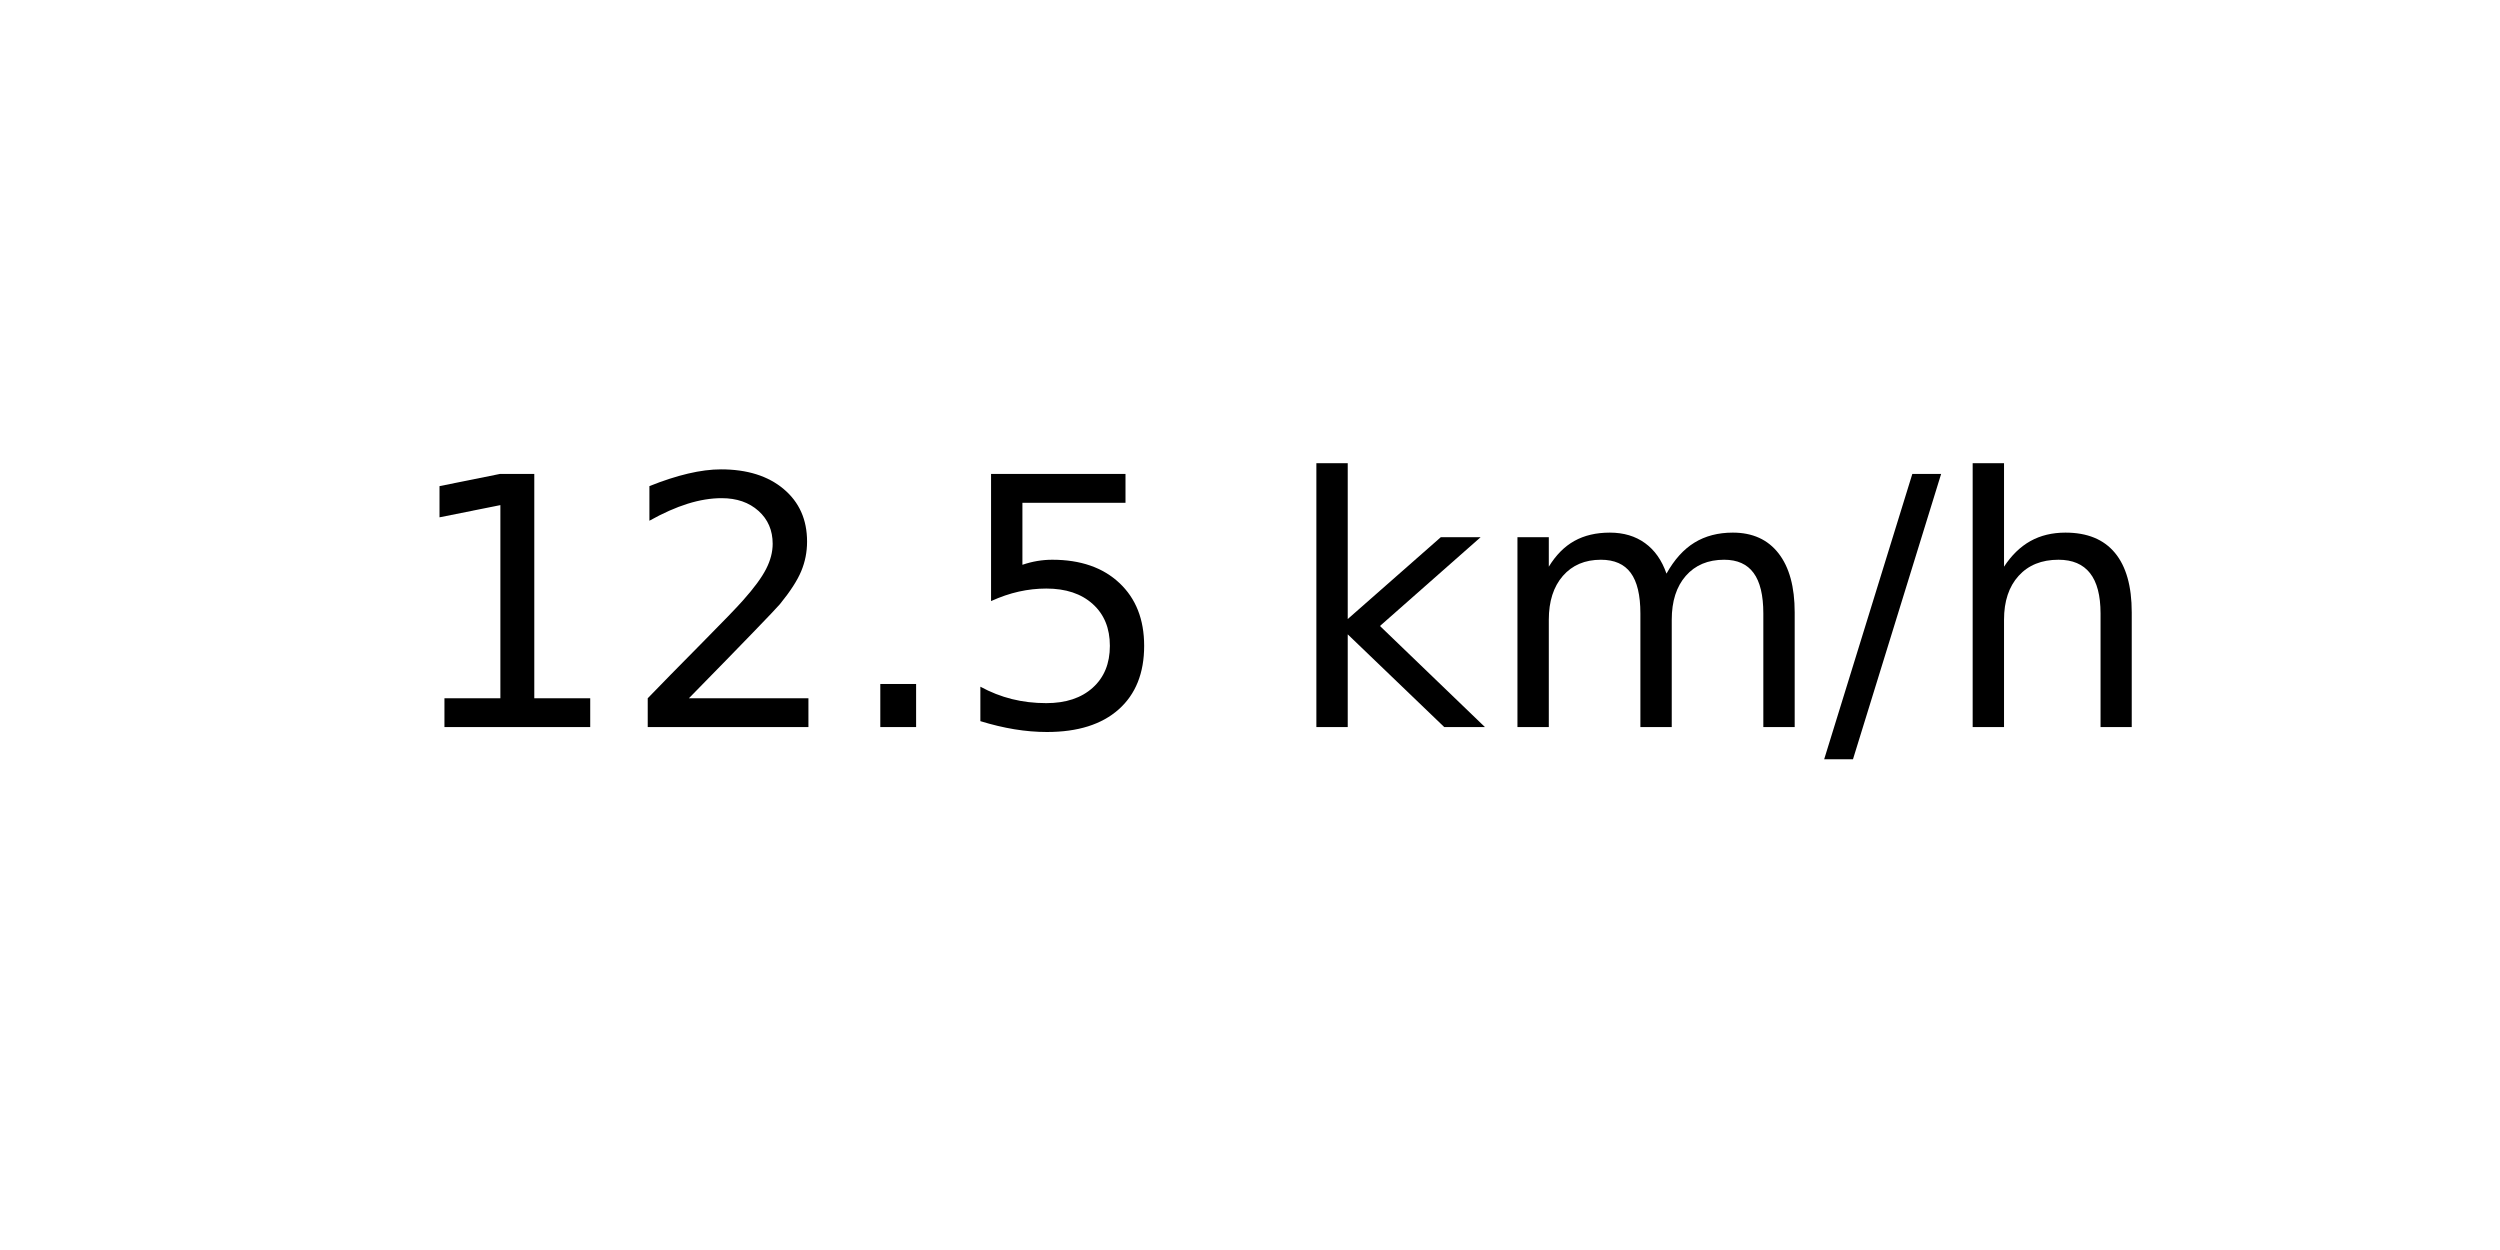
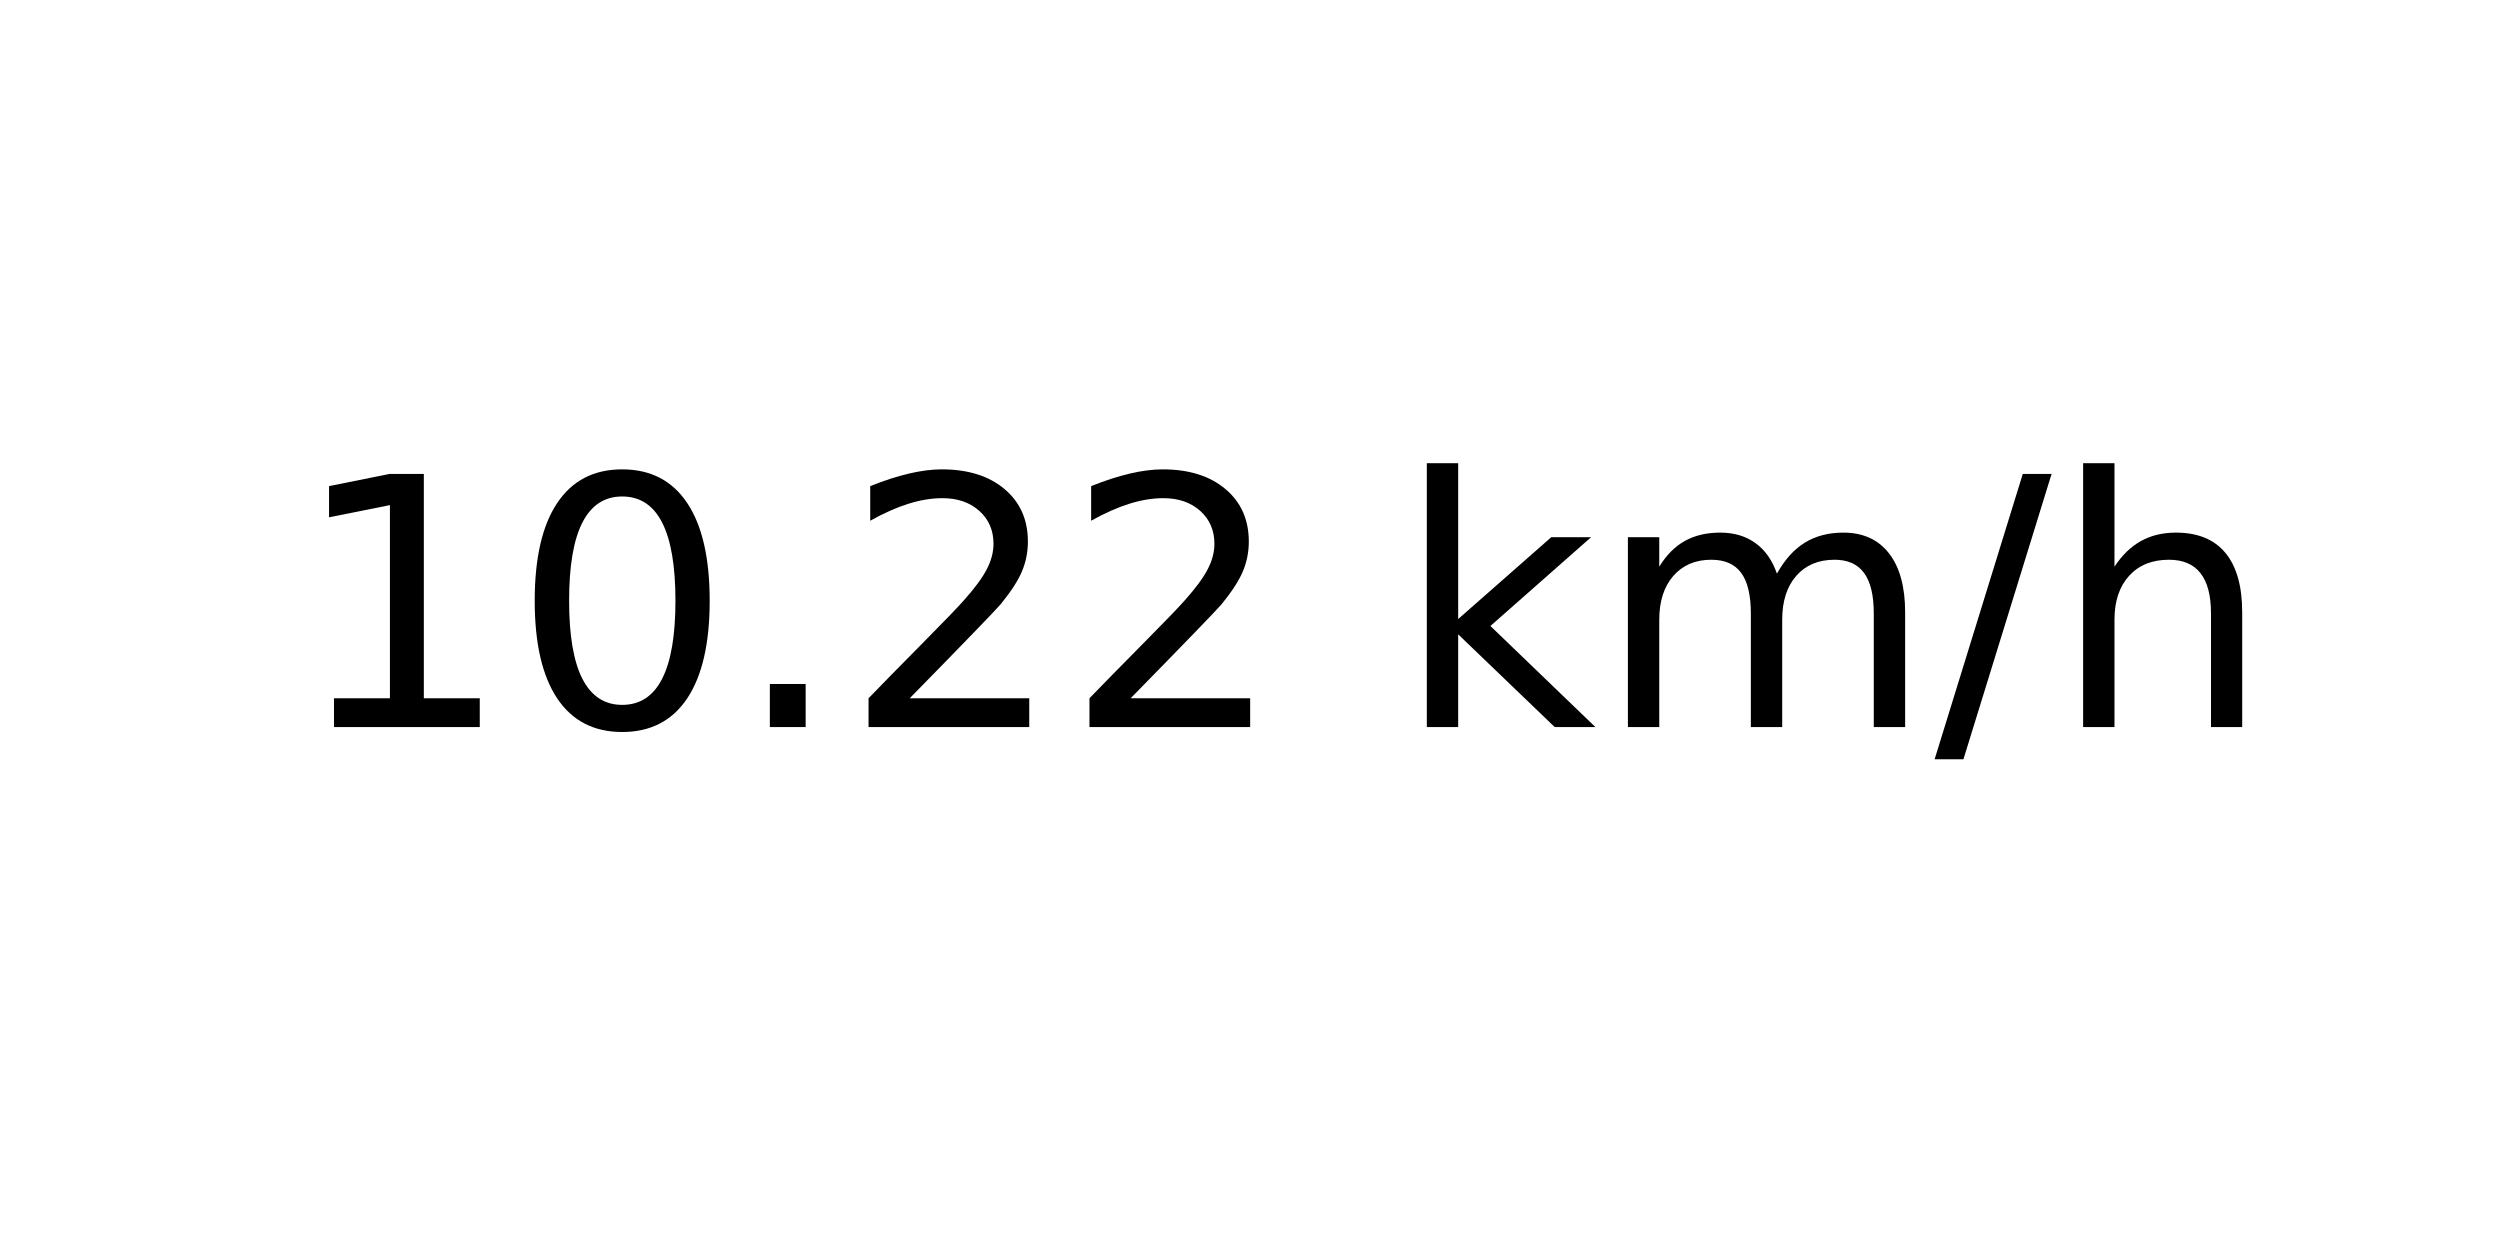
<svg xmlns="http://www.w3.org/2000/svg" xmlns:xlink="http://www.w3.org/1999/xlink" width="72pt" height="36pt" viewBox="0 0 72 36" version="1.1">
  <defs>
    <style type="text/css">*{stroke-linejoin: round; stroke-linecap: butt}</style>
  </defs>
  <g id="figure_1">
    <g id="axes_1">
      <g id="text_1">
-         <g transform="translate(11.55937 20.93937) scale(0.1 -0.1)">
+         <g transform="translate(8.378125 20.93937) scale(0.1 -0.1)">
          <defs>
            <path id="DejaVuSans-31" d="M 794 531  L 1825 531  L 1825 4091  L 703 3866  L 703 4441  L 1819 4666  L 2450 4666  L 2450 531  L 3481 531  L 3481 0  L 794 0  L 794 531  z " transform="scale(0.015625)" />
+             <path id="DejaVuSans-30" d="M 2034 4250  Q 1547 4250 1301 3770  Q 1056 3291 1056 2328  Q 1056 1369 1301 889  Q 1547 409 2034 409  Q 2525 409 2770 889  Q 3016 1369 3016 2328  Q 3016 3291 2770 3770  Q 2525 4250 2034 4250  z M 2034 4750  Q 2819 4750 3233 4129  Q 3647 3509 3647 2328  Q 3647 1150 3233 529  Q 2819 -91 2034 -91  Q 1250 -91 836 529  Q 422 1150 422 2328  Q 422 3509 836 4129  Q 1250 4750 2034 4750  z " transform="scale(0.015625)" />
+             <path id="DejaVuSans-2e" d="M 684 794  L 1344 794  L 1344 0  L 684 0  L 684 794  z " transform="scale(0.015625)" />
            <path id="DejaVuSans-32" d="M 1228 531  L 3431 531  L 3431 0  L 469 0  L 469 531  Q 828 903 1448 1529  Q 2069 2156 2228 2338  Q 2531 2678 2651 2914  Q 2772 3150 2772 3378  Q 2772 3750 2511 3984  Q 2250 4219 1831 4219  Q 1534 4219 1204 4116  Q 875 4013 500 3803  L 500 4441  Q 881 4594 1212 4672  Q 1544 4750 1819 4750  Q 2544 4750 2975 4387  Q 3406 4025 3406 3419  Q 3406 3131 3298 2873  Q 3191 2616 2906 2266  Q 2828 2175 2409 1742  Q 1991 1309 1228 531  z " transform="scale(0.015625)" />
-             <path id="DejaVuSans-2e" d="M 684 794  L 1344 794  L 1344 0  L 684 0  L 684 794  z " transform="scale(0.015625)" />
-             <path id="DejaVuSans-35" d="M 691 4666  L 3169 4666  L 3169 4134  L 1269 4134  L 1269 2991  Q 1406 3038 1543 3061  Q 1681 3084 1819 3084  Q 2600 3084 3056 2656  Q 3513 2228 3513 1497  Q 3513 744 3044 326  Q 2575 -91 1722 -91  Q 1428 -91 1123 -41  Q 819 9 494 109  L 494 744  Q 775 591 1075 516  Q 1375 441 1709 441  Q 2250 441 2565 725  Q 2881 1009 2881 1497  Q 2881 1984 2565 2268  Q 2250 2553 1709 2553  Q 1456 2553 1204 2497  Q 953 2441 691 2322  L 691 4666  z " transform="scale(0.015625)" />
            <path id="DejaVuSans-20" transform="scale(0.015625)" />
            <path id="DejaVuSans-6b" d="M 581 4863  L 1159 4863  L 1159 1991  L 2875 3500  L 3609 3500  L 1753 1863  L 3688 0  L 2938 0  L 1159 1709  L 1159 0  L 581 0  L 581 4863  z " transform="scale(0.015625)" />
            <path id="DejaVuSans-6d" d="M 3328 2828  Q 3544 3216 3844 3400  Q 4144 3584 4550 3584  Q 5097 3584 5394 3201  Q 5691 2819 5691 2113  L 5691 0  L 5113 0  L 5113 2094  Q 5113 2597 4934 2840  Q 4756 3084 4391 3084  Q 3944 3084 3684 2787  Q 3425 2491 3425 1978  L 3425 0  L 2847 0  L 2847 2094  Q 2847 2600 2669 2842  Q 2491 3084 2119 3084  Q 1678 3084 1418 2786  Q 1159 2488 1159 1978  L 1159 0  L 581 0  L 581 3500  L 1159 3500  L 1159 2956  Q 1356 3278 1631 3431  Q 1906 3584 2284 3584  Q 2666 3584 2933 3390  Q 3200 3197 3328 2828  z " transform="scale(0.015625)" />
            <path id="DejaVuSans-2f" d="M 1625 4666  L 2156 4666  L 531 -594  L 0 -594  L 1625 4666  z " transform="scale(0.015625)" />
            <path id="DejaVuSans-68" d="M 3513 2113  L 3513 0  L 2938 0  L 2938 2094  Q 2938 2591 2744 2837  Q 2550 3084 2163 3084  Q 1697 3084 1428 2787  Q 1159 2491 1159 1978  L 1159 0  L 581 0  L 581 4863  L 1159 4863  L 1159 2956  Q 1366 3272 1645 3428  Q 1925 3584 2291 3584  Q 2894 3584 3203 3211  Q 3513 2838 3513 2113  z " transform="scale(0.015625)" />
          </defs>
          <use xlink:href="#DejaVuSans-31" />
-           <use xlink:href="#DejaVuSans-32" x="63.623" />
+           <use xlink:href="#DejaVuSans-30" x="63.623" />
          <use xlink:href="#DejaVuSans-2e" x="127.246" />
-           <use xlink:href="#DejaVuSans-35" x="159.033" />
-           <use xlink:href="#DejaVuSans-20" x="222.656" />
-           <use xlink:href="#DejaVuSans-6b" x="254.443" />
-           <use xlink:href="#DejaVuSans-6d" x="312.354" />
-           <use xlink:href="#DejaVuSans-2f" x="409.766" />
-           <use xlink:href="#DejaVuSans-68" x="443.457" />
+           <use xlink:href="#DejaVuSans-32" x="159.033" />
+           <use xlink:href="#DejaVuSans-32" x="222.656" />
+           <use xlink:href="#DejaVuSans-20" x="286.279" />
+           <use xlink:href="#DejaVuSans-6b" x="318.066" />
+           <use xlink:href="#DejaVuSans-6d" x="375.977" />
+           <use xlink:href="#DejaVuSans-2f" x="473.389" />
+           <use xlink:href="#DejaVuSans-68" x="507.08" />
        </g>
      </g>
    </g>
  </g>
</svg>
